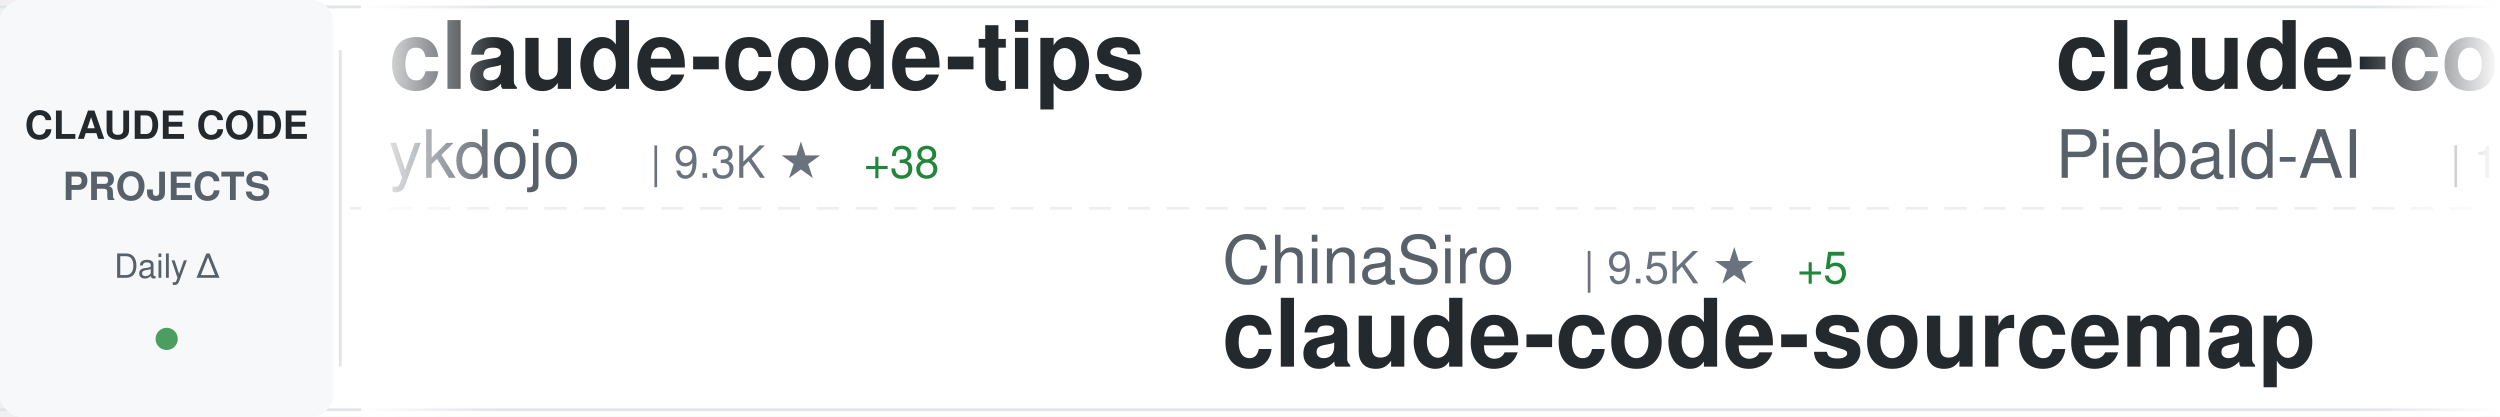
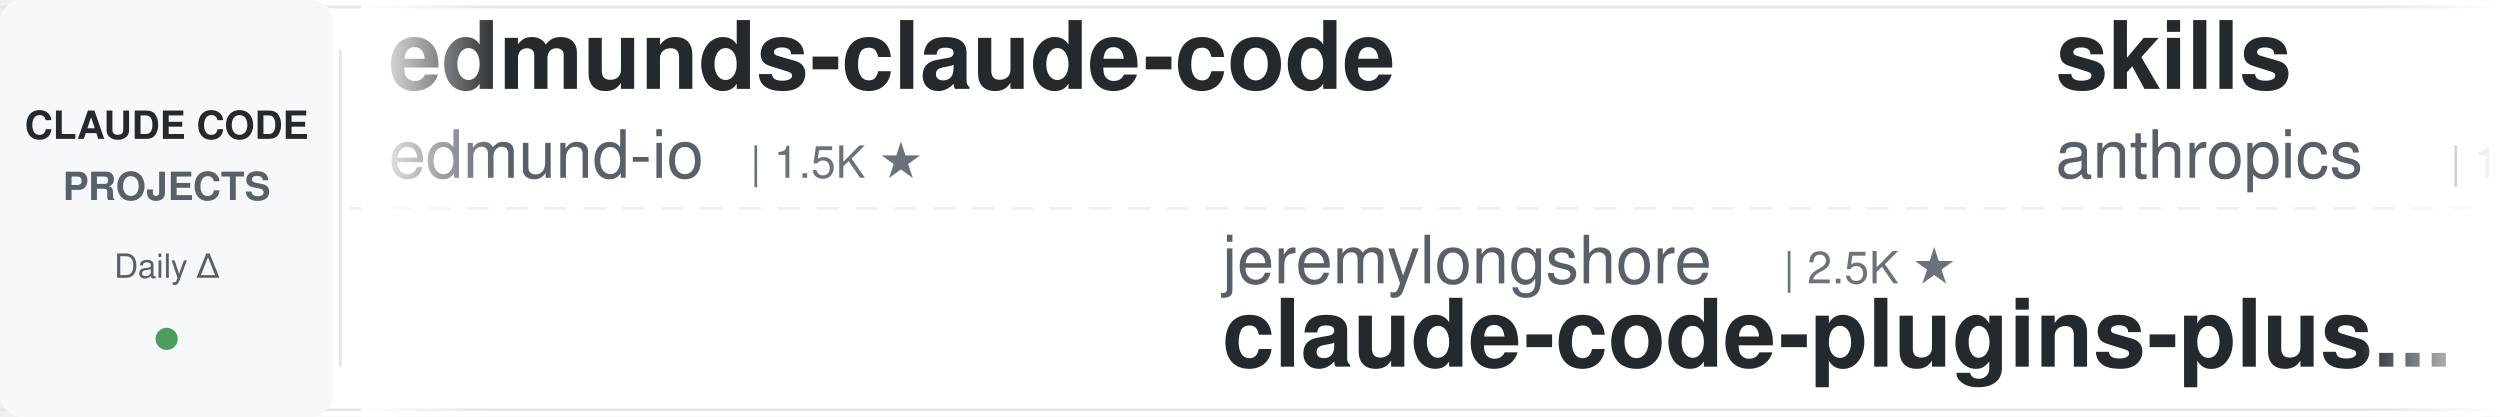
<svg xmlns="http://www.w3.org/2000/svg" width="900" height="150">
  <defs>
    <linearGradient id="awesomeLeftFade" x1="0%" y1="0%" x2="100%" y2="0%">
      <stop offset="0%" style="stop-color:#ffffff;stop-opacity:1" />
      <stop offset="100%" style="stop-color:#ffffff;stop-opacity:0" />
    </linearGradient>
    <linearGradient id="awesomeRightFade" x1="0%" y1="0%" x2="100%" y2="0%">
      <stop offset="0%" style="stop-color:#ffffff;stop-opacity:0" />
      <stop offset="100%" style="stop-color:#ffffff;stop-opacity:1" />
    </linearGradient>
  </defs>
  <rect width="900" height="150" fill="#ffffff" rx="8" />
  <rect x="0" y="2" width="900" height="1" fill="#e1e4e8" />
  <rect x="0" y="147" width="900" height="1" fill="#e1e4e8" />
  <line x1="0" y1="75" x2="900" y2="75" stroke="#e1e4e8" stroke-width="1" stroke-dasharray="8 6" opacity="0.6" />
  <rect x="0" y="0" width="120" height="150" fill="#f6f8fa" rx="8" />
  <text x="60" y="50" font-family="-apple-system, BlinkMacSystemFont, 'Segoe UI', Helvetica, Arial, sans-serif" font-size="14" font-weight="600" fill="#24292e" text-anchor="middle">CLAUDE CODE</text>
  <text x="60" y="72" font-family="-apple-system, BlinkMacSystemFont, 'Segoe UI', Helvetica, Arial, sans-serif" font-size="14" font-weight="600" fill="#586069" text-anchor="middle">PROJECTS</text>
  <text x="60" y="100" font-family="-apple-system, BlinkMacSystemFont, 'Segoe UI', Helvetica, Arial, sans-serif" font-size="12" font-weight="500" fill="#586069" text-anchor="middle">Daily Δ</text>
  <circle cx="60" cy="122" r="4" fill="#22863a" opacity="0.8" />
  <rect x="122" y="18" width="1" height="114" fill="#e1e4e8" />
  <clipPath id="awesomeTickerClip">
    <rect x="130" y="0" width="770" height="150" />
  </clipPath>
  <g clip-path="url(#awesomeTickerClip)">
    <g id="awesomeTickerItems">
      <animateTransform attributeName="transform" attributeType="XML" type="translate" from="0 0" to="-3000 0" dur="54s" repeatCount="indefinite" />
      <g transform="translate(0, 0)">
-         <text x="140" y="32" font-family="-apple-system, BlinkMacSystemFont, 'Segoe UI', Helvetica, Arial, sans-serif" font-size="34" font-weight="600" fill="#24292e">claude-code-tips</text>
-         <text x="140" y="64" font-family="-apple-system, BlinkMacSystemFont, 'Segoe UI', Helvetica, Arial, sans-serif" font-size="24" font-weight="400" fill="#586069">ykdojo</text>
-         <text x="234" y="64" font-family="-apple-system, BlinkMacSystemFont, 'Segoe UI', Helvetica, Arial, sans-serif" font-size="16" font-weight="500" fill="#6a737d">| 9.3K ★</text>
-         <text x="311" y="64" font-family="-apple-system, BlinkMacSystemFont, 'Segoe UI', Helvetica, Arial, sans-serif" font-size="16" font-weight="500" fill="#22863a"> +38</text>
+         <text x="140" y="32" font-family="-apple-system, BlinkMacSystemFont, 'Segoe UI', Helvetica, Arial, sans-serif" font-size="34" font-weight="600" fill="#24292e">edmunds-claude-code</text>
+         <text x="140" y="64" font-family="-apple-system, BlinkMacSystemFont, 'Segoe UI', Helvetica, Arial, sans-serif" font-size="24" font-weight="400" fill="#586069">edmund-io</text>
+         <text x="270" y="64" font-family="-apple-system, BlinkMacSystemFont, 'Segoe UI', Helvetica, Arial, sans-serif" font-size="16" font-weight="500" fill="#6a737d">| 1.5K ★</text>
      </g>
      <g transform="translate(300, 0)">
-         <text x="140" y="102" font-family="-apple-system, BlinkMacSystemFont, 'Segoe UI', Helvetica, Arial, sans-serif" font-size="24" font-weight="400" fill="#586069">ChinaSiro</text>
-         <text x="270" y="102" font-family="-apple-system, BlinkMacSystemFont, 'Segoe UI', Helvetica, Arial, sans-serif" font-size="16" font-weight="500" fill="#6a737d">| 9.5K ★</text>
-         <text x="347" y="102" font-family="-apple-system, BlinkMacSystemFont, 'Segoe UI', Helvetica, Arial, sans-serif" font-size="16" font-weight="500" fill="#22863a"> +5</text>
-         <text x="140" y="132" font-family="-apple-system, BlinkMacSystemFont, 'Segoe UI', Helvetica, Arial, sans-serif" font-size="34" font-weight="600" fill="#24292e">claude-code-sourcemap</text>
+         <text x="140" y="102" font-family="-apple-system, BlinkMacSystemFont, 'Segoe UI', Helvetica, Arial, sans-serif" font-size="24" font-weight="400" fill="#586069">jeremylongshore</text>
+         <text x="342" y="102" font-family="-apple-system, BlinkMacSystemFont, 'Segoe UI', Helvetica, Arial, sans-serif" font-size="16" font-weight="500" fill="#6a737d">| 2.5K ★</text>
+         <text x="140" y="132" font-family="-apple-system, BlinkMacSystemFont, 'Segoe UI', Helvetica, Arial, sans-serif" font-size="34" font-weight="600" fill="#24292e">claude-code-plugins-plus...</text>
      </g>
      <g transform="translate(600, 0)">
-         <text x="140" y="32" font-family="-apple-system, BlinkMacSystemFont, 'Segoe UI', Helvetica, Arial, sans-serif" font-size="34" font-weight="600" fill="#24292e">claude-code-system-promp...</text>
-         <text x="140" y="64" font-family="-apple-system, BlinkMacSystemFont, 'Segoe UI', Helvetica, Arial, sans-serif" font-size="24" font-weight="400" fill="#586069">Piebald-AI</text>
-         <text x="282" y="64" font-family="-apple-system, BlinkMacSystemFont, 'Segoe UI', Helvetica, Arial, sans-serif" font-size="16" font-weight="500" fill="#6a737d">| 11.8K ★</text>
-         <text x="368" y="64" font-family="-apple-system, BlinkMacSystemFont, 'Segoe UI', Helvetica, Arial, sans-serif" font-size="16" font-weight="500" fill="#22863a"> +15</text>
+         <text x="140" y="32" font-family="-apple-system, BlinkMacSystemFont, 'Segoe UI', Helvetica, Arial, sans-serif" font-size="34" font-weight="600" fill="#24292e">skills</text>
+         <text x="140" y="64" font-family="-apple-system, BlinkMacSystemFont, 'Segoe UI', Helvetica, Arial, sans-serif" font-size="24" font-weight="400" fill="#586069">anthropics</text>
+         <text x="282" y="64" font-family="-apple-system, BlinkMacSystemFont, 'Segoe UI', Helvetica, Arial, sans-serif" font-size="16" font-weight="500" fill="#6a737d">| 161.4K ★</text>
+         <text x="377" y="64" font-family="-apple-system, BlinkMacSystemFont, 'Segoe UI', Helvetica, Arial, sans-serif" font-size="16" font-weight="500" fill="#22863a"> +325</text>
      </g>
      <g transform="translate(900, 0)">
-         <text x="140" y="102" font-family="-apple-system, BlinkMacSystemFont, 'Segoe UI', Helvetica, Arial, sans-serif" font-size="24" font-weight="400" fill="#586069">diet103</text>
-         <text x="246" y="102" font-family="-apple-system, BlinkMacSystemFont, 'Segoe UI', Helvetica, Arial, sans-serif" font-size="16" font-weight="500" fill="#6a737d">| 9.7K ★</text>
-         <text x="140" y="132" font-family="-apple-system, BlinkMacSystemFont, 'Segoe UI', Helvetica, Arial, sans-serif" font-size="34" font-weight="600" fill="#24292e">claude-code-infrastructu...</text>
+         <text x="140" y="102" font-family="-apple-system, BlinkMacSystemFont, 'Segoe UI', Helvetica, Arial, sans-serif" font-size="24" font-weight="400" fill="#586069">disler</text>
+         <text x="234" y="102" font-family="-apple-system, BlinkMacSystemFont, 'Segoe UI', Helvetica, Arial, sans-serif" font-size="16" font-weight="500" fill="#6a737d">| 3.8K ★</text>
+         <text x="311" y="102" font-family="-apple-system, BlinkMacSystemFont, 'Segoe UI', Helvetica, Arial, sans-serif" font-size="16" font-weight="500" fill="#22863a"> +1</text>
+         <text x="140" y="132" font-family="-apple-system, BlinkMacSystemFont, 'Segoe UI', Helvetica, Arial, sans-serif" font-size="34" font-weight="600" fill="#24292e">claude-code-hooks-master...</text>
      </g>
      <g transform="translate(1200, 0)">
-         <text x="140" y="32" font-family="-apple-system, BlinkMacSystemFont, 'Segoe UI', Helvetica, Arial, sans-serif" font-size="34" font-weight="600" fill="#24292e">ralph-claude-code</text>
-         <text x="140" y="64" font-family="-apple-system, BlinkMacSystemFont, 'Segoe UI', Helvetica, Arial, sans-serif" font-size="24" font-weight="400" fill="#586069">frankbria</text>
-         <text x="270" y="64" font-family="-apple-system, BlinkMacSystemFont, 'Segoe UI', Helvetica, Arial, sans-serif" font-size="16" font-weight="500" fill="#6a737d">| 9.5K ★</text>
-         <text x="347" y="64" font-family="-apple-system, BlinkMacSystemFont, 'Segoe UI', Helvetica, Arial, sans-serif" font-size="16" font-weight="500" fill="#22863a"> +3</text>
+         <text x="140" y="32" font-family="-apple-system, BlinkMacSystemFont, 'Segoe UI', Helvetica, Arial, sans-serif" font-size="34" font-weight="600" fill="#24292e">claude-code-webui</text>
+         <text x="140" y="64" font-family="-apple-system, BlinkMacSystemFont, 'Segoe UI', Helvetica, Arial, sans-serif" font-size="24" font-weight="400" fill="#586069">sugyan</text>
+         <text x="234" y="64" font-family="-apple-system, BlinkMacSystemFont, 'Segoe UI', Helvetica, Arial, sans-serif" font-size="16" font-weight="500" fill="#6a737d">| 1.1K ★</text>
      </g>
      <g transform="translate(1500, 0)">
-         <text x="140" y="102" font-family="-apple-system, BlinkMacSystemFont, 'Segoe UI', Helvetica, Arial, sans-serif" font-size="24" font-weight="400" fill="#586069">xu-xiang</text>
-         <text x="258" y="102" font-family="-apple-system, BlinkMacSystemFont, 'Segoe UI', Helvetica, Arial, sans-serif" font-size="16" font-weight="500" fill="#6a737d">| 1.7K ★</text>
-         <text x="335" y="102" font-family="-apple-system, BlinkMacSystemFont, 'Segoe UI', Helvetica, Arial, sans-serif" font-size="16" font-weight="500" fill="#22863a"> +9</text>
-         <text x="140" y="132" font-family="-apple-system, BlinkMacSystemFont, 'Segoe UI', Helvetica, Arial, sans-serif" font-size="34" font-weight="600" fill="#24292e">everything-claude-code-z...</text>
+         <text x="140" y="102" font-family="-apple-system, BlinkMacSystemFont, 'Segoe UI', Helvetica, Arial, sans-serif" font-size="24" font-weight="400" fill="#586069">shareAI-lab</text>
+         <text x="294" y="102" font-family="-apple-system, BlinkMacSystemFont, 'Segoe UI', Helvetica, Arial, sans-serif" font-size="16" font-weight="500" fill="#6a737d">| 71.1K ★</text>
+         <text x="380" y="102" font-family="-apple-system, BlinkMacSystemFont, 'Segoe UI', Helvetica, Arial, sans-serif" font-size="16" font-weight="500" fill="#22863a"> +141</text>
+         <text x="140" y="132" font-family="-apple-system, BlinkMacSystemFont, 'Segoe UI', Helvetica, Arial, sans-serif" font-size="34" font-weight="600" fill="#24292e">learn-claude-code</text>
      </g>
      <g transform="translate(1800, 0)">
-         <text x="140" y="32" font-family="-apple-system, BlinkMacSystemFont, 'Segoe UI', Helvetica, Arial, sans-serif" font-size="34" font-weight="600" fill="#24292e">claude-code-proxy</text>
-         <text x="140" y="64" font-family="-apple-system, BlinkMacSystemFont, 'Segoe UI', Helvetica, Arial, sans-serif" font-size="24" font-weight="400" fill="#586069">fuergaosi233</text>
-         <text x="306" y="64" font-family="-apple-system, BlinkMacSystemFont, 'Segoe UI', Helvetica, Arial, sans-serif" font-size="16" font-weight="500" fill="#6a737d">| 2.7K ★</text>
-         <text x="383" y="64" font-family="-apple-system, BlinkMacSystemFont, 'Segoe UI', Helvetica, Arial, sans-serif" font-size="16" font-weight="500" fill="#22863a"> +3</text>
+         <text x="140" y="32" font-family="-apple-system, BlinkMacSystemFont, 'Segoe UI', Helvetica, Arial, sans-serif" font-size="34" font-weight="600" fill="#24292e">claude-code-from-scratch</text>
+         <text x="140" y="64" font-family="-apple-system, BlinkMacSystemFont, 'Segoe UI', Helvetica, Arial, sans-serif" font-size="24" font-weight="400" fill="#586069">Windy3f3f3f3f</text>
+         <text x="318" y="64" font-family="-apple-system, BlinkMacSystemFont, 'Segoe UI', Helvetica, Arial, sans-serif" font-size="16" font-weight="500" fill="#6a737d">| 2.3K ★</text>
+         <text x="395" y="64" font-family="-apple-system, BlinkMacSystemFont, 'Segoe UI', Helvetica, Arial, sans-serif" font-size="16" font-weight="500" fill="#22863a"> +12</text>
      </g>
      <g transform="translate(2100, 0)">
-         <text x="140" y="102" font-family="-apple-system, BlinkMacSystemFont, 'Segoe UI', Helvetica, Arial, sans-serif" font-size="24" font-weight="400" fill="#586069">Alishahryar1</text>
-         <text x="306" y="102" font-family="-apple-system, BlinkMacSystemFont, 'Segoe UI', Helvetica, Arial, sans-serif" font-size="16" font-weight="500" fill="#6a737d">| 40.2K ★</text>
-         <text x="392" y="102" font-family="-apple-system, BlinkMacSystemFont, 'Segoe UI', Helvetica, Arial, sans-serif" font-size="16" font-weight="500" fill="#22863a"> +163</text>
-         <text x="140" y="132" font-family="-apple-system, BlinkMacSystemFont, 'Segoe UI', Helvetica, Arial, sans-serif" font-size="34" font-weight="600" fill="#24292e">free-claude-code</text>
+         <text x="140" y="102" font-family="-apple-system, BlinkMacSystemFont, 'Segoe UI', Helvetica, Arial, sans-serif" font-size="24" font-weight="400" fill="#586069">guanshan</text>
+         <text x="258" y="102" font-family="-apple-system, BlinkMacSystemFont, 'Segoe UI', Helvetica, Arial, sans-serif" font-size="16" font-weight="500" fill="#6a737d">| 61 ★</text>
+         <text x="140" y="132" font-family="-apple-system, BlinkMacSystemFont, 'Segoe UI', Helvetica, Arial, sans-serif" font-size="34" font-weight="600" fill="#24292e">ClaudeCode</text>
      </g>
      <g transform="translate(2400, 0)">
-         <text x="140" y="32" font-family="-apple-system, BlinkMacSystemFont, 'Segoe UI', Helvetica, Arial, sans-serif" font-size="34" font-weight="600" fill="#24292e">awesome-claude-code-suba...</text>
-         <text x="140" y="64" font-family="-apple-system, BlinkMacSystemFont, 'Segoe UI', Helvetica, Arial, sans-serif" font-size="24" font-weight="400" fill="#586069">VoltAgent</text>
-         <text x="270" y="64" font-family="-apple-system, BlinkMacSystemFont, 'Segoe UI', Helvetica, Arial, sans-serif" font-size="16" font-weight="500" fill="#6a737d">| 23.3K ★</text>
-         <text x="356" y="64" font-family="-apple-system, BlinkMacSystemFont, 'Segoe UI', Helvetica, Arial, sans-serif" font-size="16" font-weight="500" fill="#22863a"> +41</text>
+         <text x="140" y="32" font-family="-apple-system, BlinkMacSystemFont, 'Segoe UI', Helvetica, Arial, sans-serif" font-size="34" font-weight="600" fill="#24292e">claude-code-source-code</text>
+         <text x="140" y="64" font-family="-apple-system, BlinkMacSystemFont, 'Segoe UI', Helvetica, Arial, sans-serif" font-size="24" font-weight="400" fill="#586069">777genius</text>
+         <text x="270" y="64" font-family="-apple-system, BlinkMacSystemFont, 'Segoe UI', Helvetica, Arial, sans-serif" font-size="16" font-weight="500" fill="#6a737d">| 919 ★</text>
      </g>
      <g transform="translate(2700, 0)">
-         <text x="140" y="102" font-family="-apple-system, BlinkMacSystemFont, 'Segoe UI', Helvetica, Arial, sans-serif" font-size="24" font-weight="400" fill="#586069">kodu-ai</text>
-         <text x="246" y="102" font-family="-apple-system, BlinkMacSystemFont, 'Segoe UI', Helvetica, Arial, sans-serif" font-size="16" font-weight="500" fill="#6a737d">| 5.3K ★</text>
-         <text x="140" y="132" font-family="-apple-system, BlinkMacSystemFont, 'Segoe UI', Helvetica, Arial, sans-serif" font-size="34" font-weight="600" fill="#24292e">claude-coder</text>
+         <text x="140" y="102" font-family="-apple-system, BlinkMacSystemFont, 'Segoe UI', Helvetica, Arial, sans-serif" font-size="24" font-weight="400" fill="#586069">frankbria</text>
+         <text x="270" y="102" font-family="-apple-system, BlinkMacSystemFont, 'Segoe UI', Helvetica, Arial, sans-serif" font-size="16" font-weight="500" fill="#6a737d">| 9.5K ★</text>
+         <text x="347" y="102" font-family="-apple-system, BlinkMacSystemFont, 'Segoe UI', Helvetica, Arial, sans-serif" font-size="16" font-weight="500" fill="#22863a"> +3</text>
+         <text x="140" y="132" font-family="-apple-system, BlinkMacSystemFont, 'Segoe UI', Helvetica, Arial, sans-serif" font-size="34" font-weight="600" fill="#24292e">ralph-claude-code</text>
      </g>
      <g transform="translate(3000, 0)">
-         <text x="140" y="32" font-family="-apple-system, BlinkMacSystemFont, 'Segoe UI', Helvetica, Arial, sans-serif" font-size="34" font-weight="600" fill="#24292e">claude-code-tips</text>
-         <text x="140" y="64" font-family="-apple-system, BlinkMacSystemFont, 'Segoe UI', Helvetica, Arial, sans-serif" font-size="24" font-weight="400" fill="#586069">ykdojo</text>
-         <text x="234" y="64" font-family="-apple-system, BlinkMacSystemFont, 'Segoe UI', Helvetica, Arial, sans-serif" font-size="16" font-weight="500" fill="#6a737d">| 9.3K ★</text>
-         <text x="311" y="64" font-family="-apple-system, BlinkMacSystemFont, 'Segoe UI', Helvetica, Arial, sans-serif" font-size="16" font-weight="500" fill="#22863a"> +38</text>
+         <text x="140" y="32" font-family="-apple-system, BlinkMacSystemFont, 'Segoe UI', Helvetica, Arial, sans-serif" font-size="34" font-weight="600" fill="#24292e">edmunds-claude-code</text>
+         <text x="140" y="64" font-family="-apple-system, BlinkMacSystemFont, 'Segoe UI', Helvetica, Arial, sans-serif" font-size="24" font-weight="400" fill="#586069">edmund-io</text>
+         <text x="270" y="64" font-family="-apple-system, BlinkMacSystemFont, 'Segoe UI', Helvetica, Arial, sans-serif" font-size="16" font-weight="500" fill="#6a737d">| 1.5K ★</text>
      </g>
      <g transform="translate(3300, 0)">
-         <text x="140" y="102" font-family="-apple-system, BlinkMacSystemFont, 'Segoe UI', Helvetica, Arial, sans-serif" font-size="24" font-weight="400" fill="#586069">ChinaSiro</text>
-         <text x="270" y="102" font-family="-apple-system, BlinkMacSystemFont, 'Segoe UI', Helvetica, Arial, sans-serif" font-size="16" font-weight="500" fill="#6a737d">| 9.5K ★</text>
-         <text x="347" y="102" font-family="-apple-system, BlinkMacSystemFont, 'Segoe UI', Helvetica, Arial, sans-serif" font-size="16" font-weight="500" fill="#22863a"> +5</text>
-         <text x="140" y="132" font-family="-apple-system, BlinkMacSystemFont, 'Segoe UI', Helvetica, Arial, sans-serif" font-size="34" font-weight="600" fill="#24292e">claude-code-sourcemap</text>
+         <text x="140" y="102" font-family="-apple-system, BlinkMacSystemFont, 'Segoe UI', Helvetica, Arial, sans-serif" font-size="24" font-weight="400" fill="#586069">jeremylongshore</text>
+         <text x="342" y="102" font-family="-apple-system, BlinkMacSystemFont, 'Segoe UI', Helvetica, Arial, sans-serif" font-size="16" font-weight="500" fill="#6a737d">| 2.5K ★</text>
+         <text x="140" y="132" font-family="-apple-system, BlinkMacSystemFont, 'Segoe UI', Helvetica, Arial, sans-serif" font-size="34" font-weight="600" fill="#24292e">claude-code-plugins-plus...</text>
      </g>
      <g transform="translate(3600, 0)">
-         <text x="140" y="32" font-family="-apple-system, BlinkMacSystemFont, 'Segoe UI', Helvetica, Arial, sans-serif" font-size="34" font-weight="600" fill="#24292e">claude-code-system-promp...</text>
-         <text x="140" y="64" font-family="-apple-system, BlinkMacSystemFont, 'Segoe UI', Helvetica, Arial, sans-serif" font-size="24" font-weight="400" fill="#586069">Piebald-AI</text>
-         <text x="282" y="64" font-family="-apple-system, BlinkMacSystemFont, 'Segoe UI', Helvetica, Arial, sans-serif" font-size="16" font-weight="500" fill="#6a737d">| 11.8K ★</text>
-         <text x="368" y="64" font-family="-apple-system, BlinkMacSystemFont, 'Segoe UI', Helvetica, Arial, sans-serif" font-size="16" font-weight="500" fill="#22863a"> +15</text>
+         <text x="140" y="32" font-family="-apple-system, BlinkMacSystemFont, 'Segoe UI', Helvetica, Arial, sans-serif" font-size="34" font-weight="600" fill="#24292e">skills</text>
+         <text x="140" y="64" font-family="-apple-system, BlinkMacSystemFont, 'Segoe UI', Helvetica, Arial, sans-serif" font-size="24" font-weight="400" fill="#586069">anthropics</text>
+         <text x="282" y="64" font-family="-apple-system, BlinkMacSystemFont, 'Segoe UI', Helvetica, Arial, sans-serif" font-size="16" font-weight="500" fill="#6a737d">| 161.4K ★</text>
+         <text x="377" y="64" font-family="-apple-system, BlinkMacSystemFont, 'Segoe UI', Helvetica, Arial, sans-serif" font-size="16" font-weight="500" fill="#22863a"> +325</text>
      </g>
      <g transform="translate(3900, 0)">
-         <text x="140" y="102" font-family="-apple-system, BlinkMacSystemFont, 'Segoe UI', Helvetica, Arial, sans-serif" font-size="24" font-weight="400" fill="#586069">diet103</text>
-         <text x="246" y="102" font-family="-apple-system, BlinkMacSystemFont, 'Segoe UI', Helvetica, Arial, sans-serif" font-size="16" font-weight="500" fill="#6a737d">| 9.7K ★</text>
-         <text x="140" y="132" font-family="-apple-system, BlinkMacSystemFont, 'Segoe UI', Helvetica, Arial, sans-serif" font-size="34" font-weight="600" fill="#24292e">claude-code-infrastructu...</text>
+         <text x="140" y="102" font-family="-apple-system, BlinkMacSystemFont, 'Segoe UI', Helvetica, Arial, sans-serif" font-size="24" font-weight="400" fill="#586069">disler</text>
+         <text x="234" y="102" font-family="-apple-system, BlinkMacSystemFont, 'Segoe UI', Helvetica, Arial, sans-serif" font-size="16" font-weight="500" fill="#6a737d">| 3.8K ★</text>
+         <text x="311" y="102" font-family="-apple-system, BlinkMacSystemFont, 'Segoe UI', Helvetica, Arial, sans-serif" font-size="16" font-weight="500" fill="#22863a"> +1</text>
+         <text x="140" y="132" font-family="-apple-system, BlinkMacSystemFont, 'Segoe UI', Helvetica, Arial, sans-serif" font-size="34" font-weight="600" fill="#24292e">claude-code-hooks-master...</text>
      </g>
    </g>
  </g>
  <rect x="130" y="0" width="50" height="150" fill="url(#awesomeLeftFade)" />
  <rect x="850" y="0" width="50" height="150" fill="url(#awesomeRightFade)" />
</svg>
